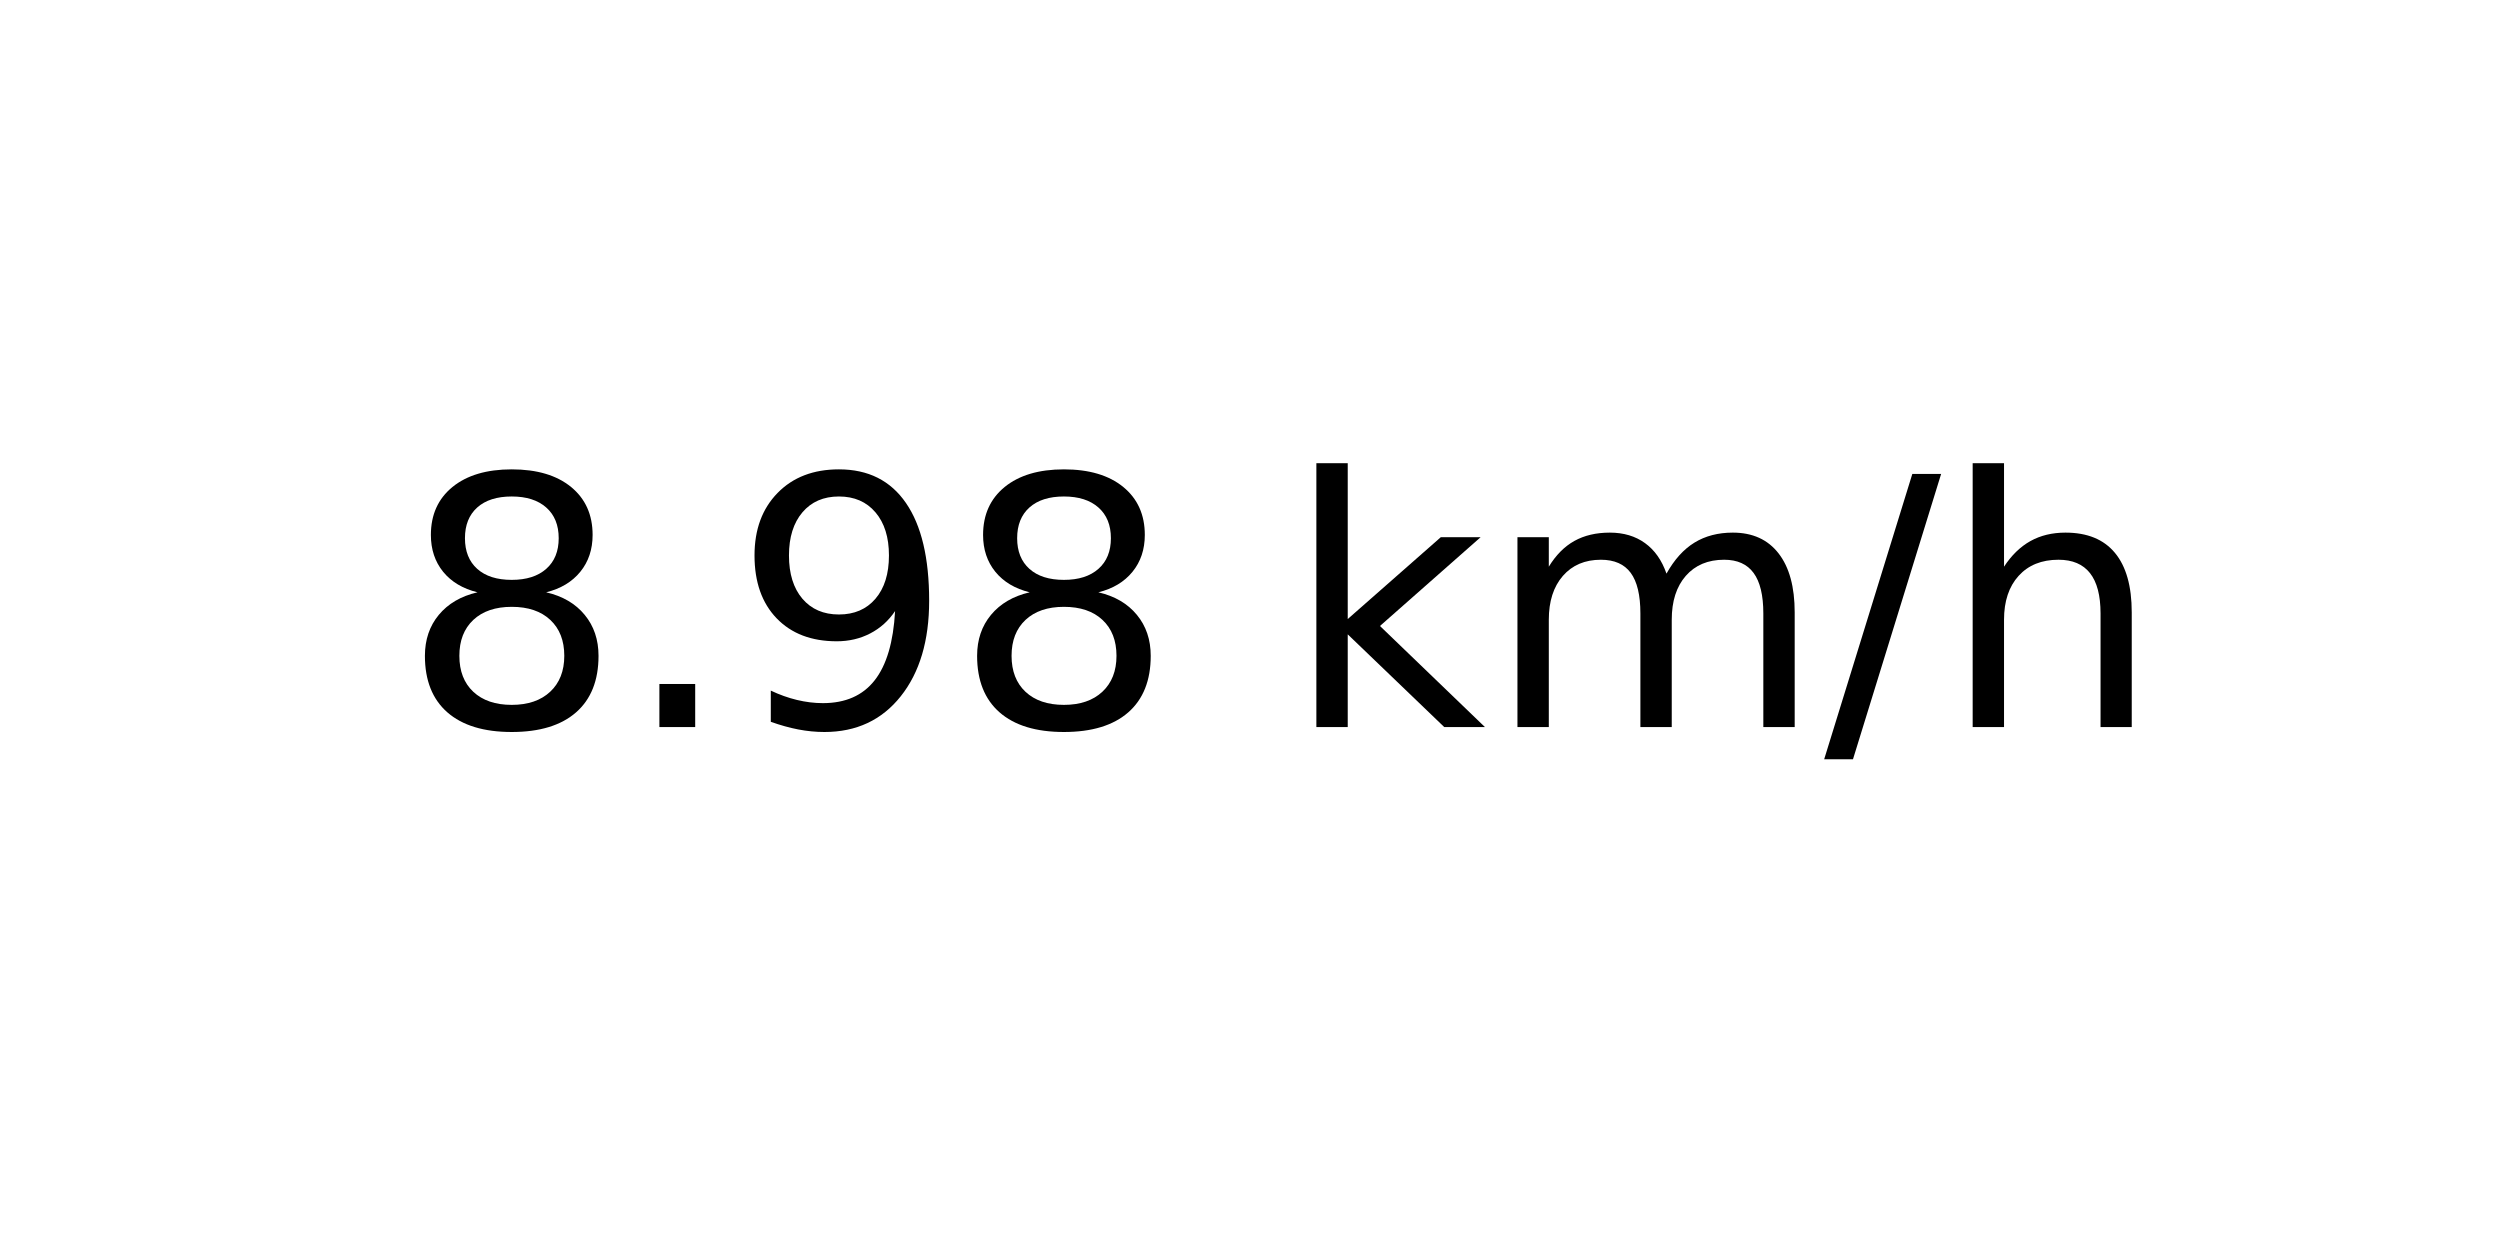
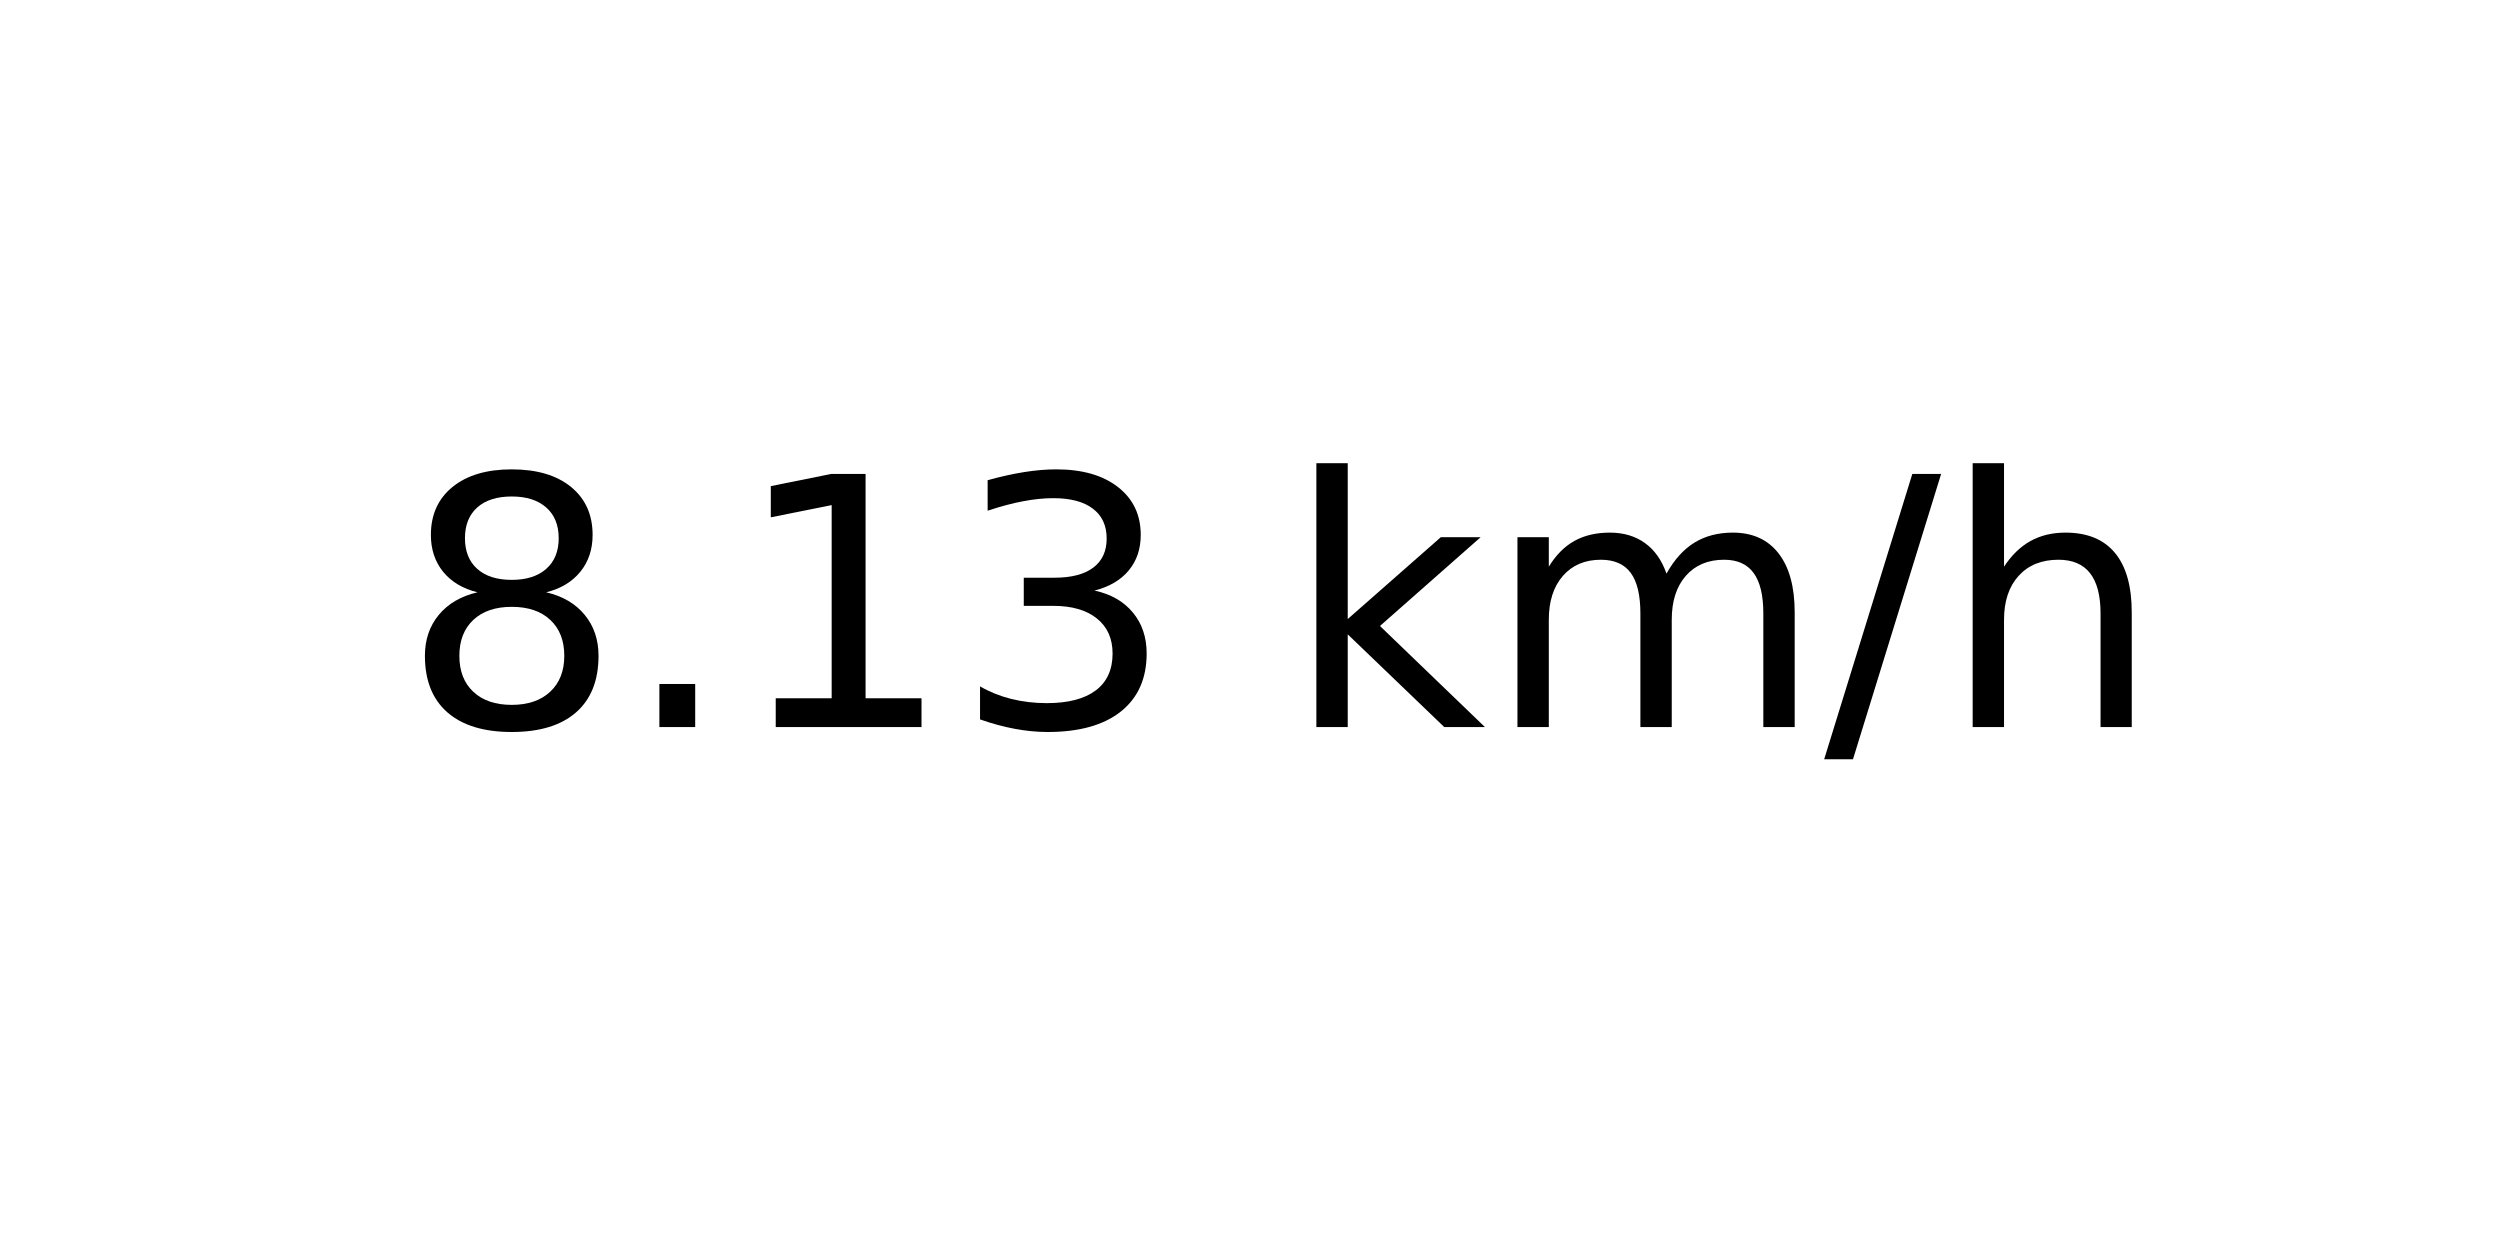
<svg xmlns="http://www.w3.org/2000/svg" xmlns:xlink="http://www.w3.org/1999/xlink" width="72pt" height="36pt" viewBox="0 0 72 36" version="1.1">
  <defs>
    <style type="text/css">*{stroke-linejoin: round; stroke-linecap: butt}</style>
  </defs>
  <g id="figure_1">
    <g id="axes_1">
      <g id="text_1">
        <g transform="translate(11.55937 20.93937) scale(0.1 -0.1)">
          <defs>
            <path id="DejaVuSans-38" d="M 2034 2216  Q 1584 2216 1326 1975  Q 1069 1734 1069 1313  Q 1069 891 1326 650  Q 1584 409 2034 409  Q 2484 409 2743 651  Q 3003 894 3003 1313  Q 3003 1734 2745 1975  Q 2488 2216 2034 2216  z M 1403 2484  Q 997 2584 770 2862  Q 544 3141 544 3541  Q 544 4100 942 4425  Q 1341 4750 2034 4750  Q 2731 4750 3128 4425  Q 3525 4100 3525 3541  Q 3525 3141 3298 2862  Q 3072 2584 2669 2484  Q 3125 2378 3379 2068  Q 3634 1759 3634 1313  Q 3634 634 3220 271  Q 2806 -91 2034 -91  Q 1263 -91 848 271  Q 434 634 434 1313  Q 434 1759 690 2068  Q 947 2378 1403 2484  z M 1172 3481  Q 1172 3119 1398 2916  Q 1625 2713 2034 2713  Q 2441 2713 2670 2916  Q 2900 3119 2900 3481  Q 2900 3844 2670 4047  Q 2441 4250 2034 4250  Q 1625 4250 1398 4047  Q 1172 3844 1172 3481  z " transform="scale(0.015625)" />
            <path id="DejaVuSans-2e" d="M 684 794  L 1344 794  L 1344 0  L 684 0  L 684 794  z " transform="scale(0.015625)" />
-             <path id="DejaVuSans-39" d="M 703 97  L 703 672  Q 941 559 1184 500  Q 1428 441 1663 441  Q 2288 441 2617 861  Q 2947 1281 2994 2138  Q 2813 1869 2534 1725  Q 2256 1581 1919 1581  Q 1219 1581 811 2004  Q 403 2428 403 3163  Q 403 3881 828 4315  Q 1253 4750 1959 4750  Q 2769 4750 3195 4129  Q 3622 3509 3622 2328  Q 3622 1225 3098 567  Q 2575 -91 1691 -91  Q 1453 -91 1209 -44  Q 966 3 703 97  z M 1959 2075  Q 2384 2075 2632 2365  Q 2881 2656 2881 3163  Q 2881 3666 2632 3958  Q 2384 4250 1959 4250  Q 1534 4250 1286 3958  Q 1038 3666 1038 3163  Q 1038 2656 1286 2365  Q 1534 2075 1959 2075  z " transform="scale(0.015625)" />
+             <path id="DejaVuSans-31" d="M 794 531  L 1825 531  L 1825 4091  L 703 3866  L 703 4441  L 1819 4666  L 2450 4666  L 2450 531  L 3481 531  L 3481 0  L 794 0  L 794 531  z " transform="scale(0.015625)" />
+             <path id="DejaVuSans-33" d="M 2597 2516  Q 3050 2419 3304 2112  Q 3559 1806 3559 1356  Q 3559 666 3084 287  Q 2609 -91 1734 -91  Q 1441 -91 1130 -33  Q 819 25 488 141  L 488 750  Q 750 597 1062 519  Q 1375 441 1716 441  Q 2309 441 2620 675  Q 2931 909 2931 1356  Q 2931 1769 2642 2001  Q 2353 2234 1838 2234  L 1294 2234  L 1294 2753  L 1863 2753  Q 2328 2753 2575 2939  Q 2822 3125 2822 3475  Q 2822 3834 2567 4026  Q 2313 4219 1838 4219  Q 1578 4219 1281 4162  Q 984 4106 628 3988  L 628 4550  Q 988 4650 1302 4700  Q 1616 4750 1894 4750  Q 2613 4750 3031 4423  Q 3450 4097 3450 3541  Q 3450 3153 3228 2886  Q 3006 2619 2597 2516  z " transform="scale(0.015625)" />
            <path id="DejaVuSans-20" transform="scale(0.015625)" />
            <path id="DejaVuSans-6b" d="M 581 4863  L 1159 4863  L 1159 1991  L 2875 3500  L 3609 3500  L 1753 1863  L 3688 0  L 2938 0  L 1159 1709  L 1159 0  L 581 0  L 581 4863  z " transform="scale(0.015625)" />
            <path id="DejaVuSans-6d" d="M 3328 2828  Q 3544 3216 3844 3400  Q 4144 3584 4550 3584  Q 5097 3584 5394 3201  Q 5691 2819 5691 2113  L 5691 0  L 5113 0  L 5113 2094  Q 5113 2597 4934 2840  Q 4756 3084 4391 3084  Q 3944 3084 3684 2787  Q 3425 2491 3425 1978  L 3425 0  L 2847 0  L 2847 2094  Q 2847 2600 2669 2842  Q 2491 3084 2119 3084  Q 1678 3084 1418 2786  Q 1159 2488 1159 1978  L 1159 0  L 581 0  L 581 3500  L 1159 3500  L 1159 2956  Q 1356 3278 1631 3431  Q 1906 3584 2284 3584  Q 2666 3584 2933 3390  Q 3200 3197 3328 2828  z " transform="scale(0.015625)" />
            <path id="DejaVuSans-2f" d="M 1625 4666  L 2156 4666  L 531 -594  L 0 -594  L 1625 4666  z " transform="scale(0.015625)" />
            <path id="DejaVuSans-68" d="M 3513 2113  L 3513 0  L 2938 0  L 2938 2094  Q 2938 2591 2744 2837  Q 2550 3084 2163 3084  Q 1697 3084 1428 2787  Q 1159 2491 1159 1978  L 1159 0  L 581 0  L 581 4863  L 1159 4863  L 1159 2956  Q 1366 3272 1645 3428  Q 1925 3584 2291 3584  Q 2894 3584 3203 3211  Q 3513 2838 3513 2113  z " transform="scale(0.015625)" />
          </defs>
          <use xlink:href="#DejaVuSans-38" />
          <use xlink:href="#DejaVuSans-2e" x="63.623" />
-           <use xlink:href="#DejaVuSans-39" x="95.41" />
-           <use xlink:href="#DejaVuSans-38" x="159.033" />
+           <use xlink:href="#DejaVuSans-31" x="95.41" />
+           <use xlink:href="#DejaVuSans-33" x="159.033" />
          <use xlink:href="#DejaVuSans-20" x="222.656" />
          <use xlink:href="#DejaVuSans-6b" x="254.443" />
          <use xlink:href="#DejaVuSans-6d" x="312.354" />
          <use xlink:href="#DejaVuSans-2f" x="409.766" />
          <use xlink:href="#DejaVuSans-68" x="443.457" />
        </g>
      </g>
    </g>
  </g>
</svg>
